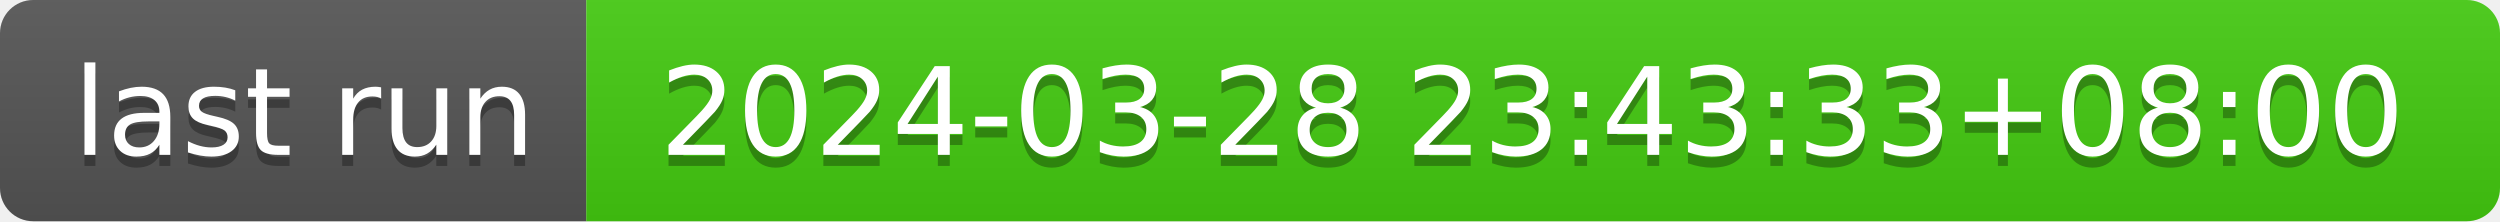
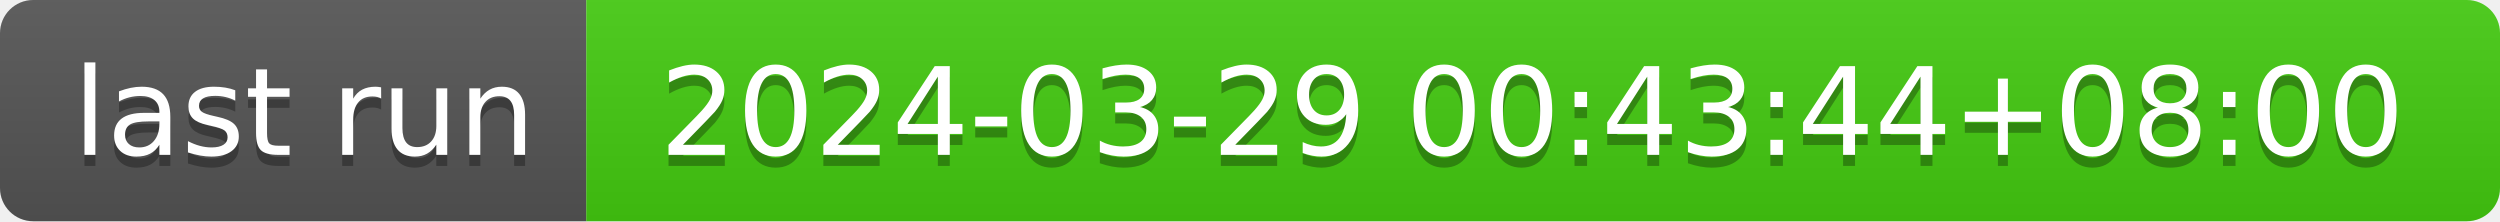
- <svg xmlns="http://www.w3.org/2000/svg" width="226" height="20" role="img" aria-label="last run: 2024-03-28 23:43:33+08:00">
+ <svg xmlns="http://www.w3.org/2000/svg" width="226" height="20" role="img" aria-label="last run: 2024-03-29 00:43:44+08:00">
  <linearGradient id="s" x2="0" y2="100%">
    <stop offset="0" stop-color="#bbb" stop-opacity=".1" />
    <stop offset="1" stop-opacity=".1" />
  </linearGradient>
  <clipPath id="r">
    <rect width="226" height="20" rx="3" fill="#fff" />
  </clipPath>
  <g clip-path="url(#r)">
    <rect width="53" height="20" fill="#555" />
    <rect x="53" width="173" height="20" fill="#4c1" />
    <rect width="226" height="20" fill="url(#s)" />
  </g>
  <g fill="#fff" text-anchor="middle" font-family="Verdana,Geneva,DejaVu Sans,sans-serif" text-rendering="geometricPrecision" font-size="110">
    <text aria-hidden="true" x="275" y="150" fill="#010101" fill-opacity=".3" transform="scale(.1)" textLength="430">last run</text>
    <text x="275" y="140" transform="scale(.1)" fill="#fff" textLength="430">last run</text>
-     <text aria-hidden="true" x="1385" y="150" fill="#010101" fill-opacity=".3" transform="scale(.1)" textLength="1630">2024-03-28 23:43:33+08:00</text>
-     <text x="1385" y="140" transform="scale(.1)" fill="#fff" textLength="1630">2024-03-28 23:43:33+08:00</text>
+     <text aria-hidden="true" x="1385" y="150" fill="#010101" fill-opacity=".3" transform="scale(.1)" textLength="1630">2024-03-29 00:43:44+08:00</text>
+     <text x="1385" y="140" transform="scale(.1)" fill="#fff" textLength="1630">2024-03-29 00:43:44+08:00</text>
  </g>
</svg>
